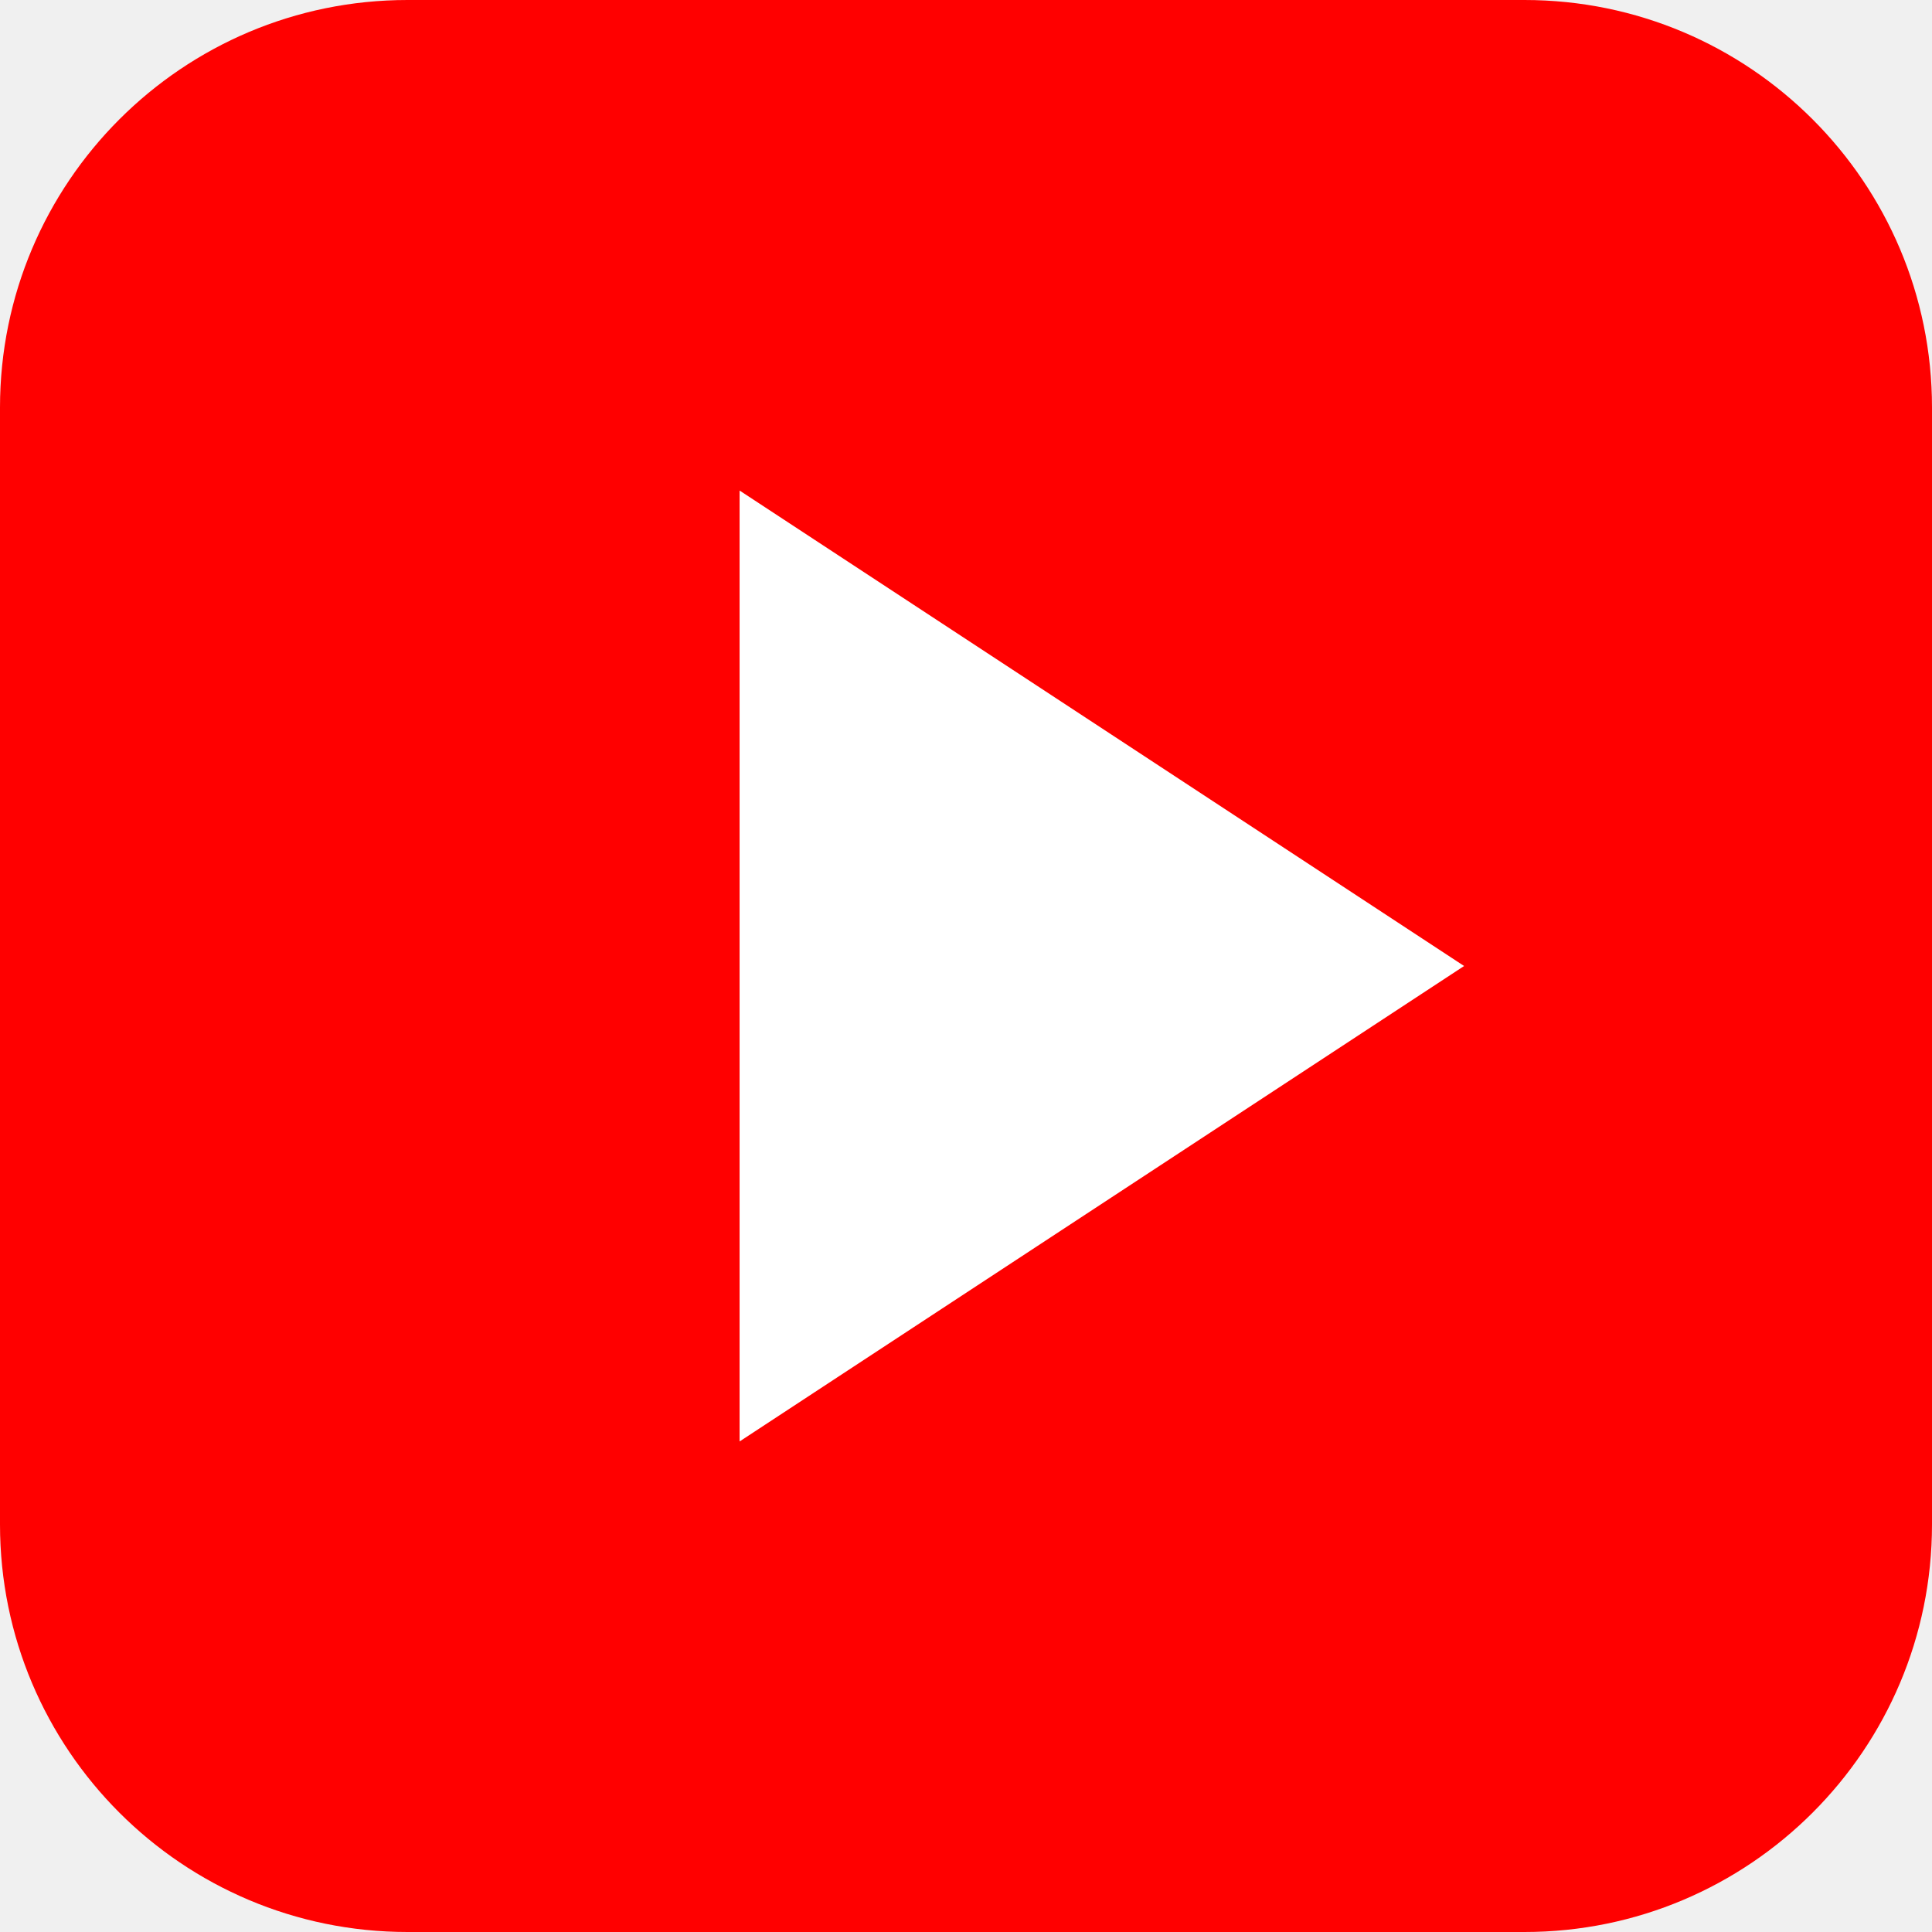
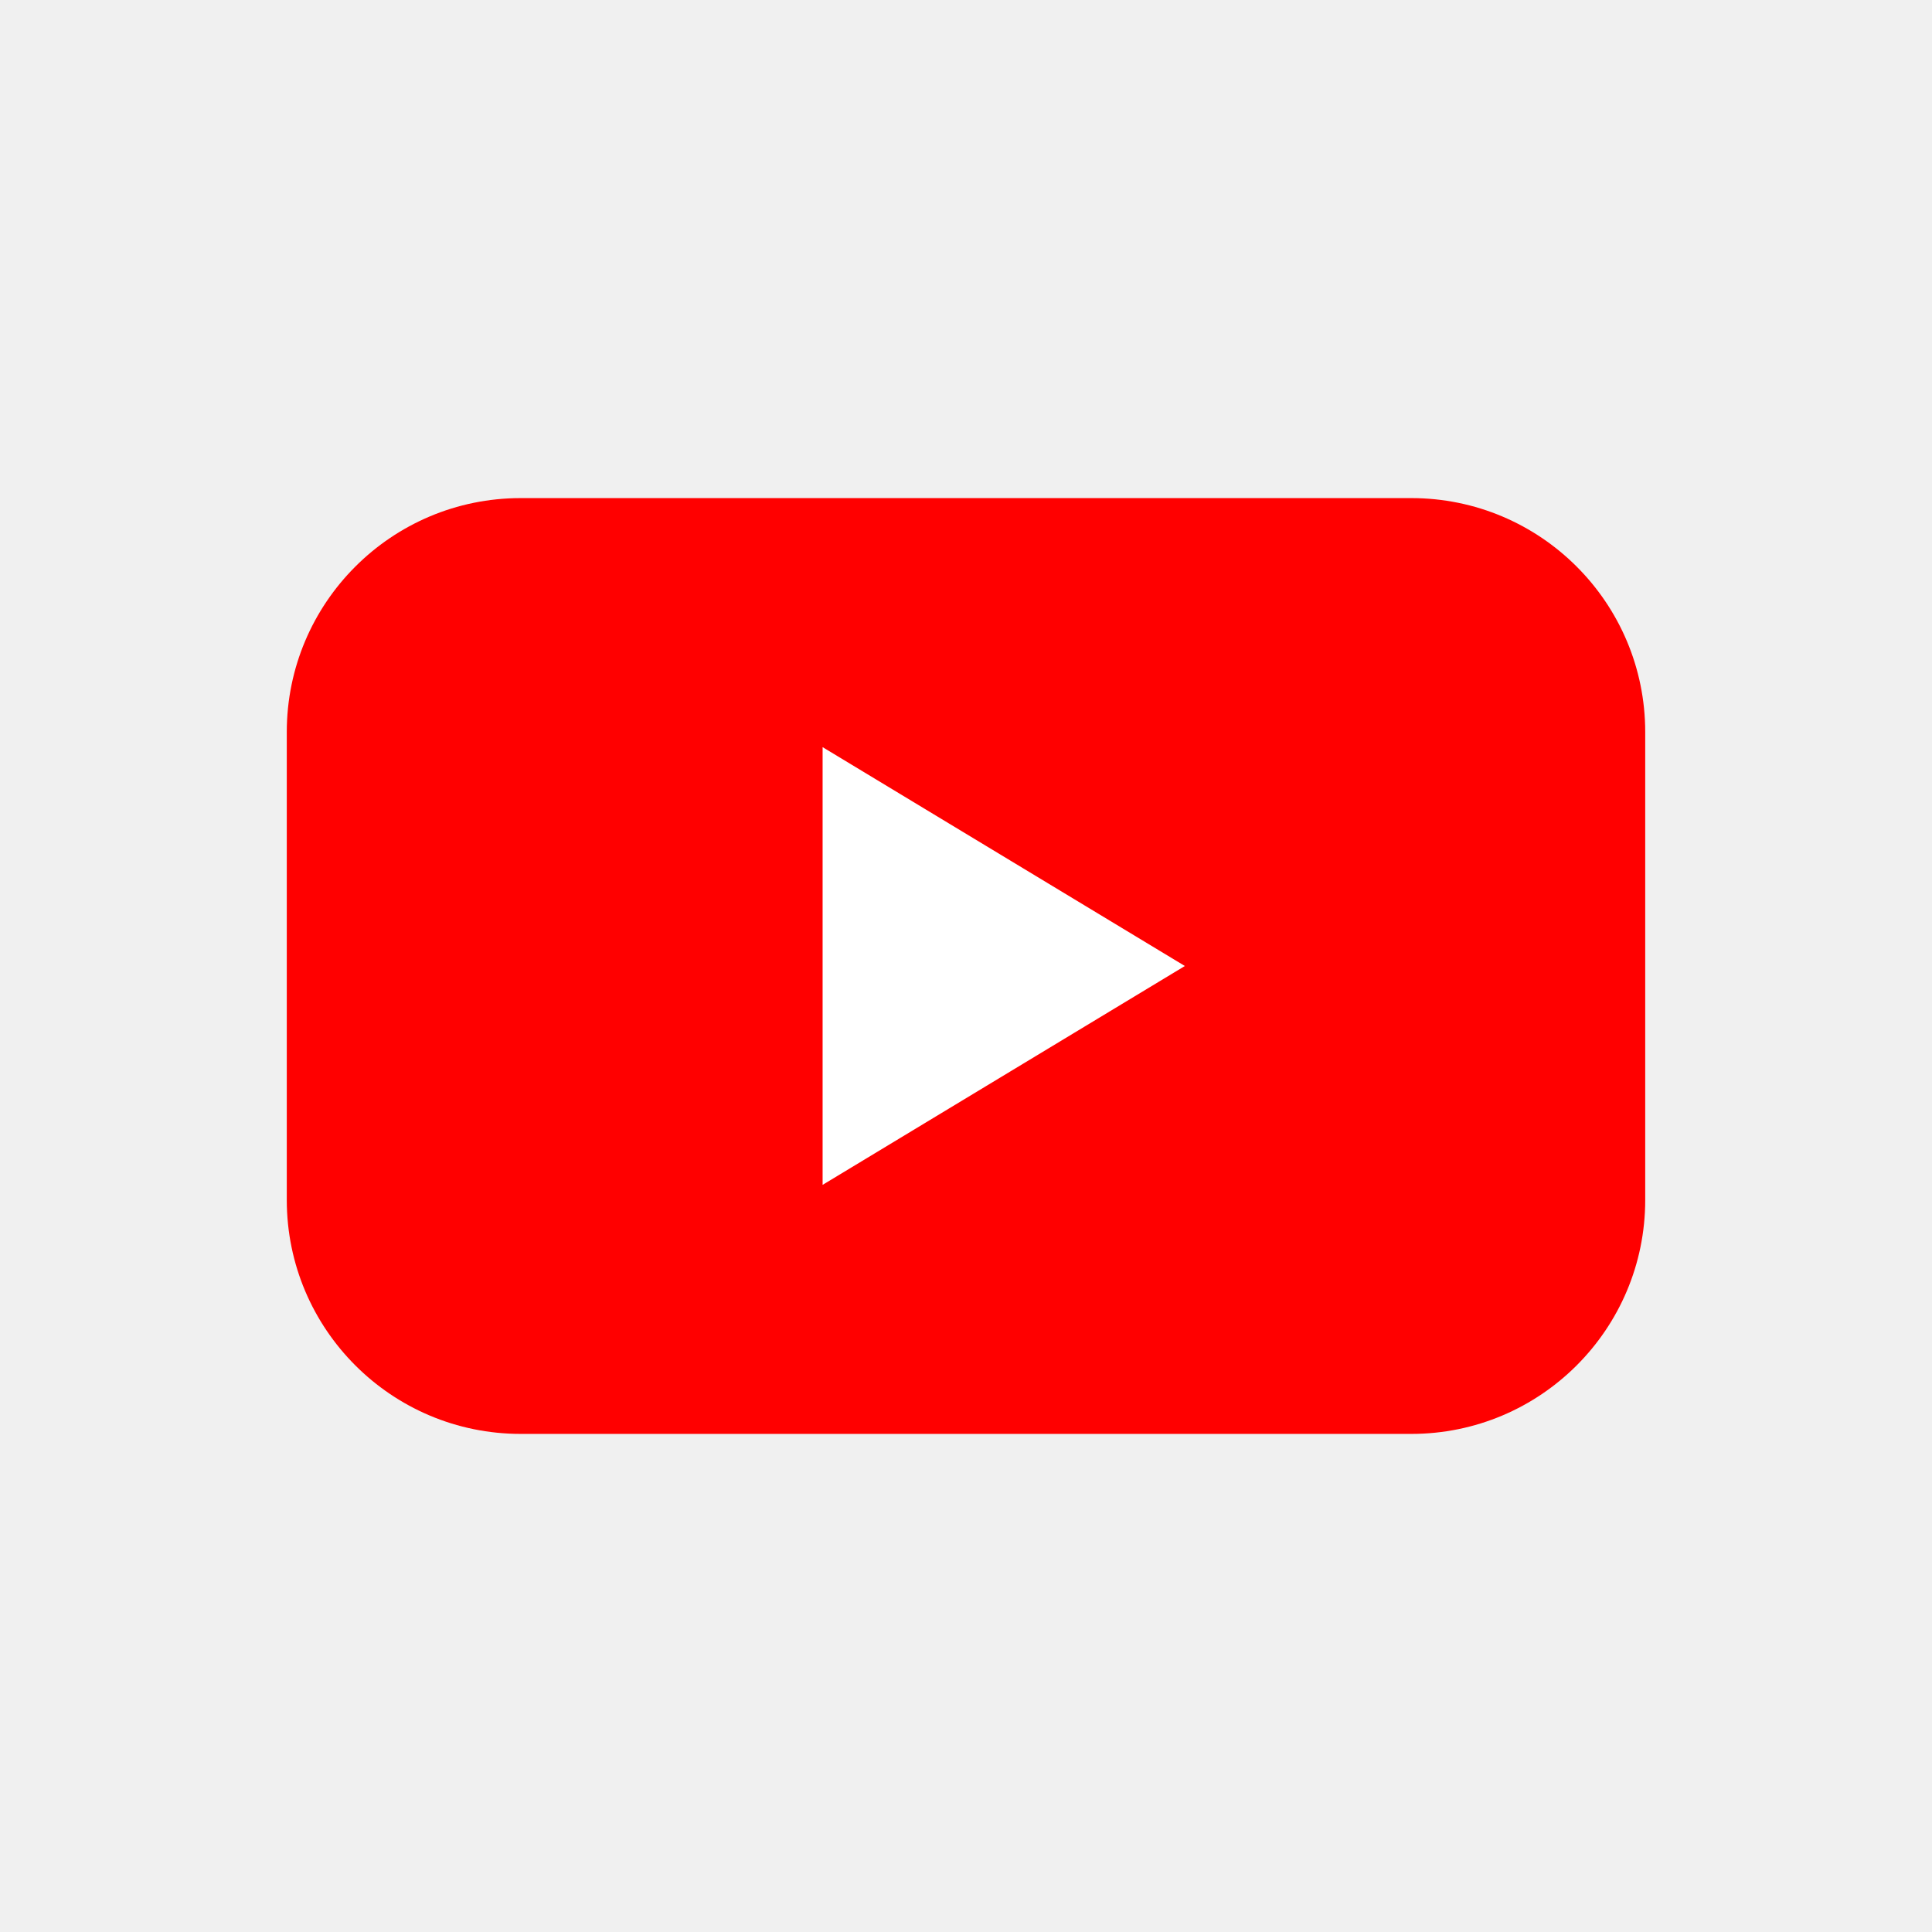
<svg xmlns="http://www.w3.org/2000/svg" viewBox="0 0 512 512">
-   <rect width="512" height="512" rx="108" fill="#FF0000" />
-   <path d="M196 130 L196 382 L388 256 Z" fill="#FFFFFF" />
+   <rect x="76" y="132" width="360" height="248" rx="62" fill="#FF0000" />
+   <path d="M218 198 L218 314 L314 256 Z" fill="#FFFFFF" />
</svg>
